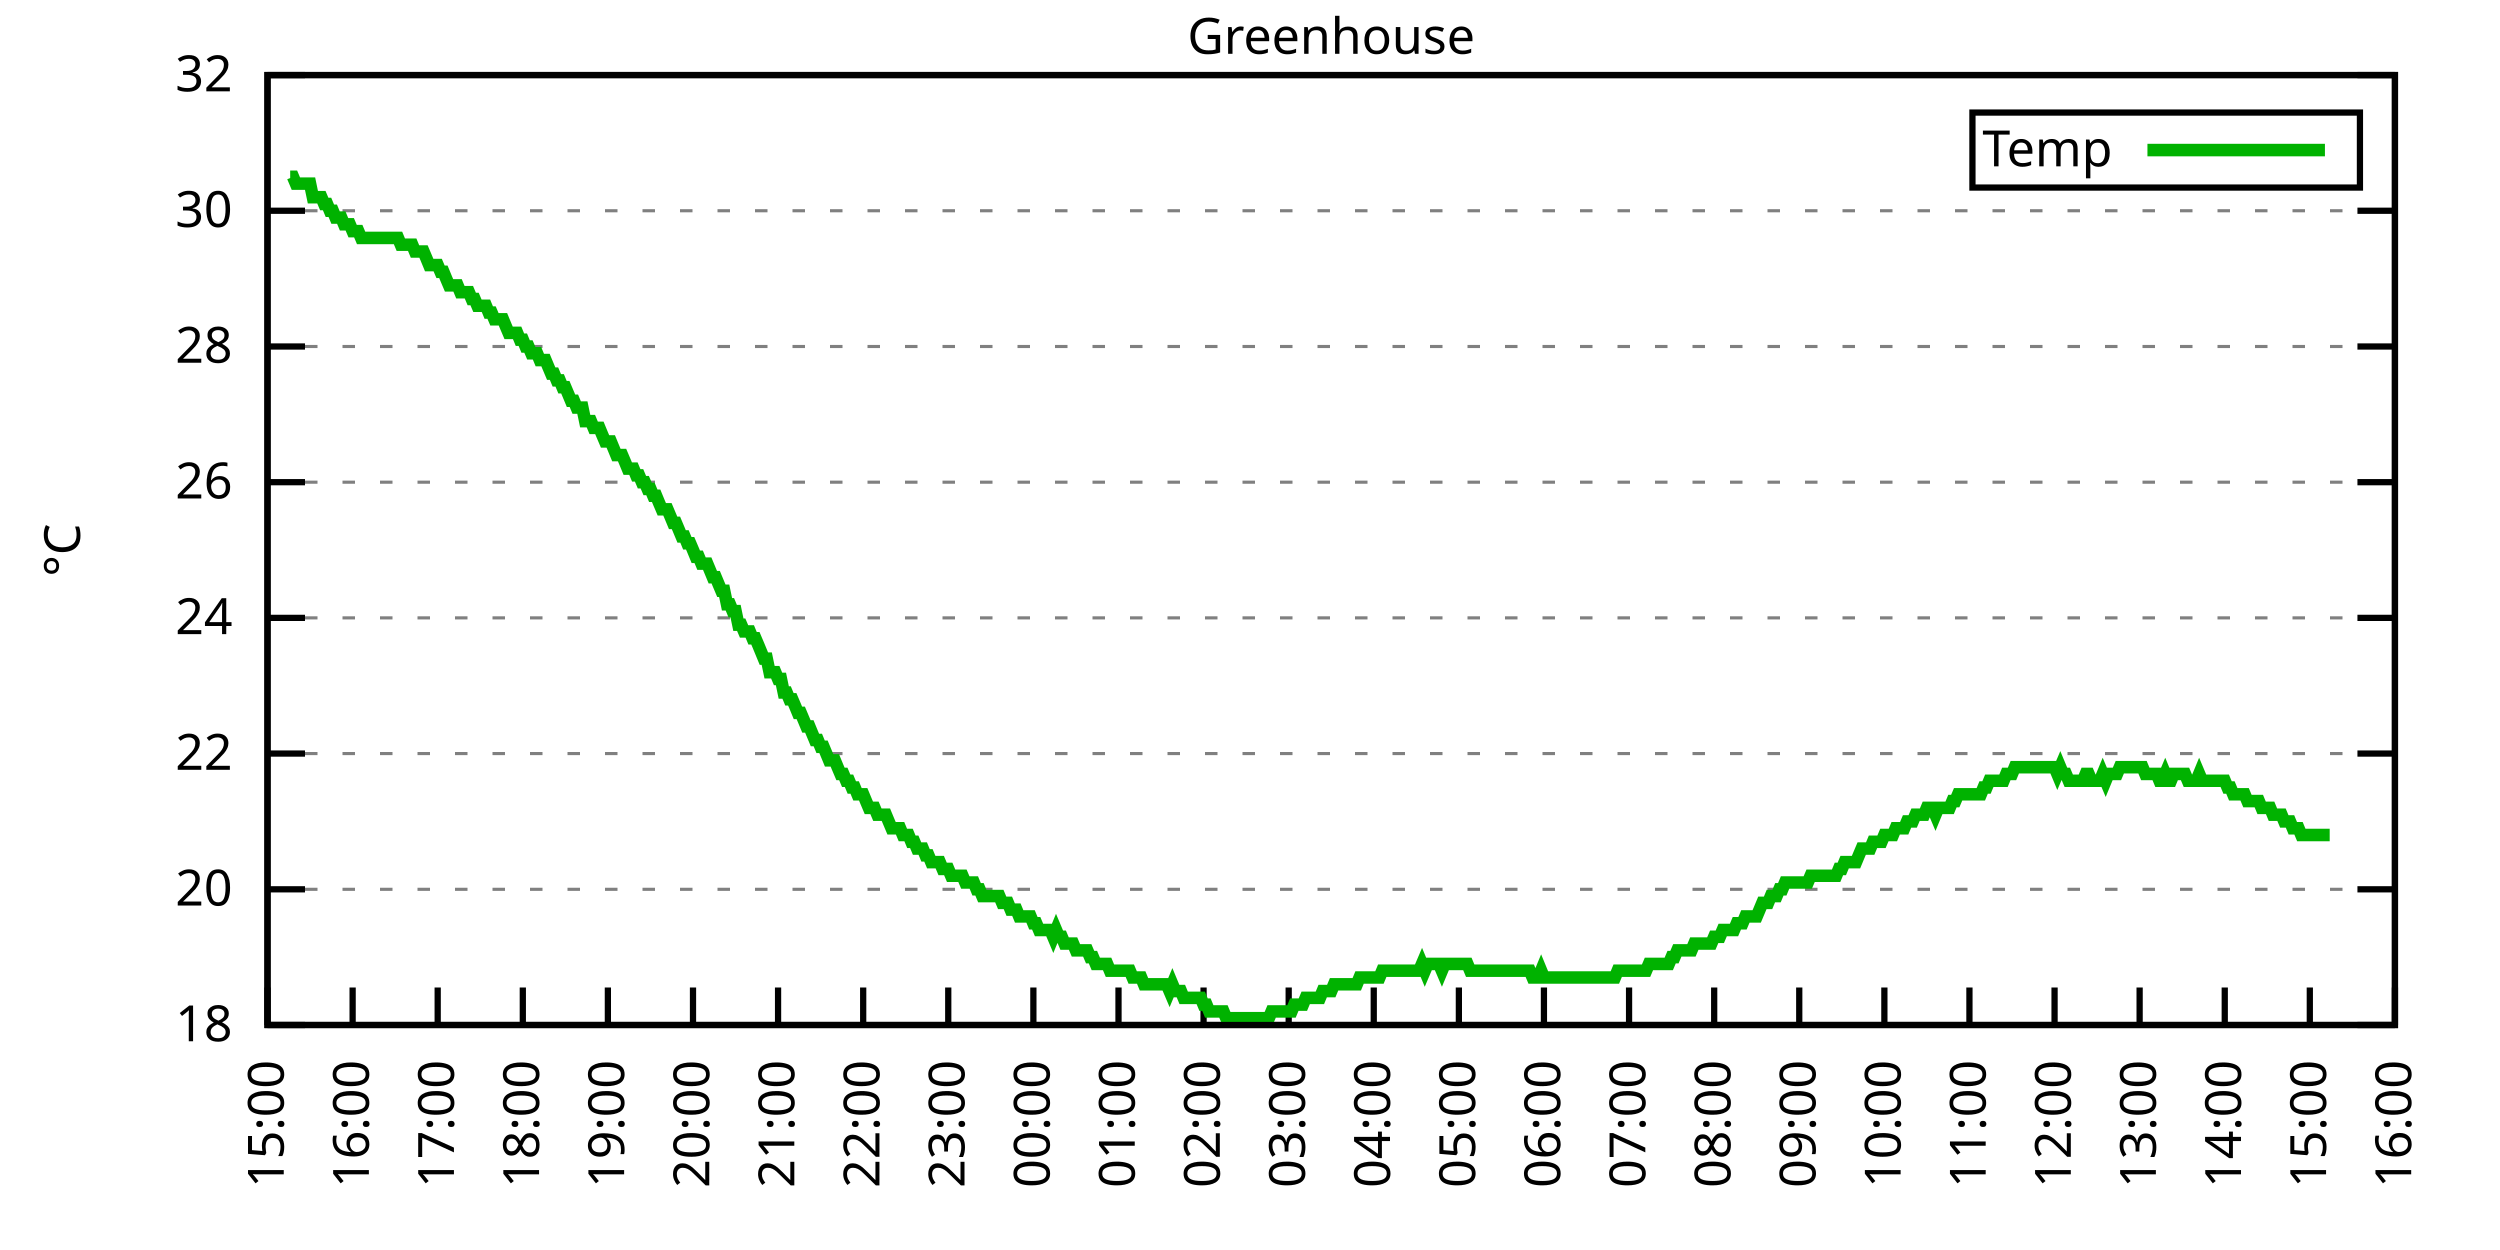
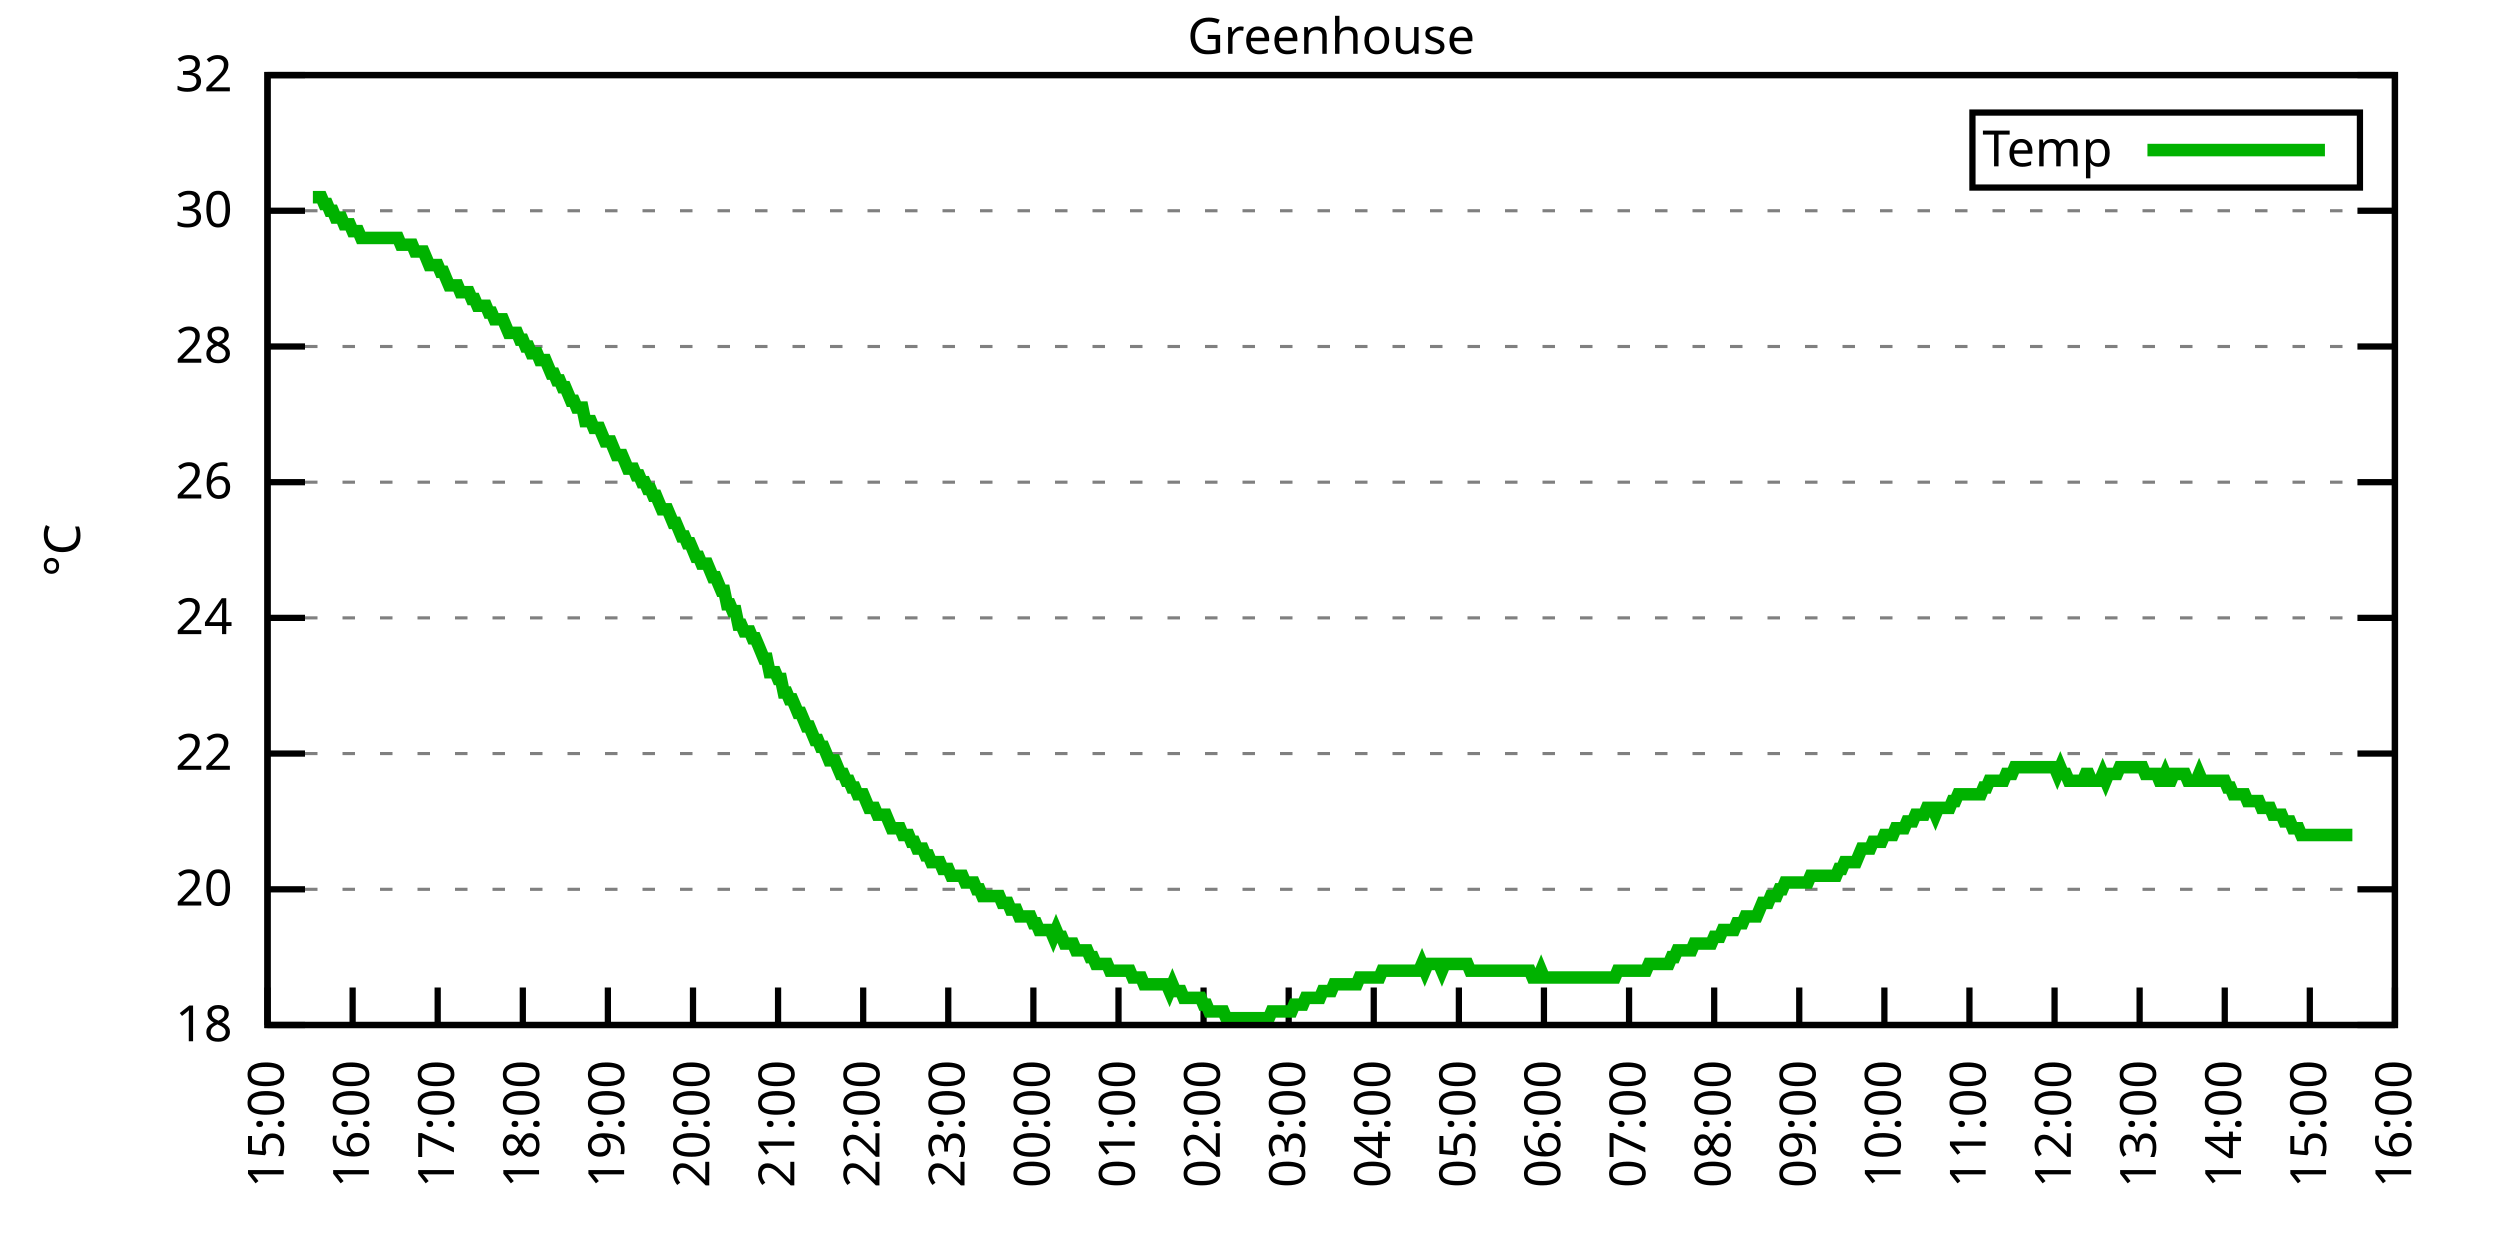
<svg xmlns="http://www.w3.org/2000/svg" xmlns:xlink="http://www.w3.org/1999/xlink" width="400" height="200" viewBox="0 0 400 200">
  <g id="gnuplot_canvas">
    <rect x="0" y="0" width="400" height="200" fill="none" />
    <defs>
      <circle id="gpDot" r="0.5" stroke-width="0.5" stroke="currentColor" />
      <path id="gpPt0" stroke-width="0.333" stroke="currentColor" d="M-1,0 h2 M0,-1 v2" />
      <path id="gpPt1" stroke-width="0.333" stroke="currentColor" d="M-1,-1 L1,1 M1,-1 L-1,1" />
      <path id="gpPt2" stroke-width="0.333" stroke="currentColor" d="M-1,0 L1,0 M0,-1 L0,1 M-1,-1 L1,1 M-1,1 L1,-1" />
      <rect id="gpPt3" stroke-width="0.333" stroke="currentColor" x="-1" y="-1" width="2" height="2" />
      <rect id="gpPt4" stroke-width="0.333" stroke="currentColor" fill="currentColor" x="-1" y="-1" width="2" height="2" />
      <circle id="gpPt5" stroke-width="0.333" stroke="currentColor" cx="0" cy="0" r="1" />
      <use xlink:href="#gpPt5" id="gpPt6" fill="currentColor" stroke="none" />
      <path id="gpPt7" stroke-width="0.333" stroke="currentColor" d="M0,-1.33 L-1.33,0.67 L1.33,0.67 z" />
      <use xlink:href="#gpPt7" id="gpPt8" fill="currentColor" stroke="none" />
      <use xlink:href="#gpPt7" id="gpPt9" stroke="currentColor" transform="rotate(180)" />
      <use xlink:href="#gpPt9" id="gpPt10" fill="currentColor" stroke="none" />
      <use xlink:href="#gpPt3" id="gpPt11" stroke="currentColor" transform="rotate(45)" />
      <use xlink:href="#gpPt11" id="gpPt12" fill="currentColor" stroke="none" />
      <path id="gpPt13" stroke-width="0.333" stroke="currentColor" d="M0,1.330 L1.265,0.411 L0.782,-1.067 L-0.782,-1.076 L-1.265,0.411 z" />
      <use xlink:href="#gpPt13" id="gpPt14" fill="currentColor" stroke="none" />
      <filter id="textbox" filterUnits="objectBoundingBox" x="0" y="0" height="1" width="1">
        <feFlood flood-color="white" flood-opacity="1" result="bgnd" />
        <feComposite in="SourceGraphic" in2="bgnd" operator="atop" />
      </filter>
      <filter id="greybox" filterUnits="objectBoundingBox" x="0" y="0" height="1" width="1">
        <feFlood flood-color="lightgrey" flood-opacity="1" result="grey" />
        <feComposite in="SourceGraphic" in2="grey" operator="atop" />
      </filter>
    </defs>
    <g fill="none" color="white" stroke="currentColor" stroke-width="1.00" stroke-linecap="butt" stroke-linejoin="miter">
</g>
    <g fill="none" color="black" stroke="currentColor" stroke-width="1.00" stroke-linecap="butt" stroke-linejoin="miter">
      <g stroke="none" shape-rendering="crispEdges">
        <polygon fill="rgb(255, 255, 255)" points="42.80,164.00 383.18,164.00 383.18,12.02 42.80,12.02 " />
      </g>
    </g>
    <g fill="none" color="black" stroke="currentColor" stroke-width="1.00" stroke-linecap="butt" stroke-linejoin="miter">
</g>
    <g fill="none" color="black" stroke="black" stroke-width="0.50" stroke-linecap="butt" stroke-linejoin="miter">
</g>
    <g fill="none" color="gray" stroke="currentColor" stroke-width="0.50" stroke-linecap="butt" stroke-linejoin="miter">
      <path stroke="gray" stroke-dasharray="2,4" class="gridline" d="M42.80,164.00 L383.19,164.00  " />
    </g>
    <g fill="none" color="gray" stroke="gray" stroke-width="1.00" stroke-linecap="butt" stroke-linejoin="miter">
</g>
    <g fill="none" color="black" stroke="currentColor" stroke-width="1.00" stroke-linecap="butt" stroke-linejoin="miter">
      <path stroke="black" d="M42.80,164.00 L48.80,164.00 M383.19,164.00 L377.19,164.00  " />
      <g transform="translate(37.20,166.60)" stroke="none" fill="black" font-family="Sans" font-size="8.00" text-anchor="end">
        <text>
          <tspan font-family="Sans"> 18</tspan>
        </text>
      </g>
    </g>
    <g fill="none" color="black" stroke="currentColor" stroke-width="1.00" stroke-linecap="butt" stroke-linejoin="miter">
</g>
    <g fill="none" color="black" stroke="black" stroke-width="0.50" stroke-linecap="butt" stroke-linejoin="miter">
</g>
    <g fill="none" color="gray" stroke="currentColor" stroke-width="0.50" stroke-linecap="butt" stroke-linejoin="miter">
      <path stroke="gray" stroke-dasharray="2,4" class="gridline" d="M42.80,142.29 L383.19,142.29  " />
    </g>
    <g fill="none" color="gray" stroke="gray" stroke-width="1.00" stroke-linecap="butt" stroke-linejoin="miter">
</g>
    <g fill="none" color="black" stroke="currentColor" stroke-width="1.00" stroke-linecap="butt" stroke-linejoin="miter">
      <path stroke="black" d="M42.80,142.29 L48.80,142.29 M383.19,142.29 L377.19,142.29  " />
      <g transform="translate(37.20,144.89)" stroke="none" fill="black" font-family="Sans" font-size="8.00" text-anchor="end">
        <text>
          <tspan font-family="Sans"> 20</tspan>
        </text>
      </g>
    </g>
    <g fill="none" color="black" stroke="currentColor" stroke-width="1.00" stroke-linecap="butt" stroke-linejoin="miter">
</g>
    <g fill="none" color="black" stroke="black" stroke-width="0.50" stroke-linecap="butt" stroke-linejoin="miter">
</g>
    <g fill="none" color="gray" stroke="currentColor" stroke-width="0.50" stroke-linecap="butt" stroke-linejoin="miter">
      <path stroke="gray" stroke-dasharray="2,4" class="gridline" d="M42.80,120.57 L383.19,120.57  " />
    </g>
    <g fill="none" color="gray" stroke="gray" stroke-width="1.00" stroke-linecap="butt" stroke-linejoin="miter">
</g>
    <g fill="none" color="black" stroke="currentColor" stroke-width="1.00" stroke-linecap="butt" stroke-linejoin="miter">
      <path stroke="black" d="M42.80,120.57 L48.80,120.57 M383.19,120.57 L377.19,120.57  " />
      <g transform="translate(37.20,123.17)" stroke="none" fill="black" font-family="Sans" font-size="8.00" text-anchor="end">
        <text>
          <tspan font-family="Sans"> 22</tspan>
        </text>
      </g>
    </g>
    <g fill="none" color="black" stroke="currentColor" stroke-width="1.00" stroke-linecap="butt" stroke-linejoin="miter">
</g>
    <g fill="none" color="black" stroke="black" stroke-width="0.50" stroke-linecap="butt" stroke-linejoin="miter">
</g>
    <g fill="none" color="gray" stroke="currentColor" stroke-width="0.50" stroke-linecap="butt" stroke-linejoin="miter">
      <path stroke="gray" stroke-dasharray="2,4" class="gridline" d="M42.80,98.86 L383.19,98.86  " />
    </g>
    <g fill="none" color="gray" stroke="gray" stroke-width="1.00" stroke-linecap="butt" stroke-linejoin="miter">
</g>
    <g fill="none" color="black" stroke="currentColor" stroke-width="1.00" stroke-linecap="butt" stroke-linejoin="miter">
      <path stroke="black" d="M42.80,98.86 L48.80,98.86 M383.19,98.86 L377.19,98.86  " />
      <g transform="translate(37.20,101.46)" stroke="none" fill="black" font-family="Sans" font-size="8.00" text-anchor="end">
        <text>
          <tspan font-family="Sans"> 24</tspan>
        </text>
      </g>
    </g>
    <g fill="none" color="black" stroke="currentColor" stroke-width="1.00" stroke-linecap="butt" stroke-linejoin="miter">
</g>
    <g fill="none" color="black" stroke="black" stroke-width="0.50" stroke-linecap="butt" stroke-linejoin="miter">
</g>
    <g fill="none" color="gray" stroke="currentColor" stroke-width="0.50" stroke-linecap="butt" stroke-linejoin="miter">
      <path stroke="gray" stroke-dasharray="2,4" class="gridline" d="M42.80,77.15 L383.19,77.15  " />
    </g>
    <g fill="none" color="gray" stroke="gray" stroke-width="1.00" stroke-linecap="butt" stroke-linejoin="miter">
</g>
    <g fill="none" color="black" stroke="currentColor" stroke-width="1.00" stroke-linecap="butt" stroke-linejoin="miter">
      <path stroke="black" d="M42.80,77.15 L48.80,77.15 M383.19,77.15 L377.19,77.15  " />
      <g transform="translate(37.20,79.75)" stroke="none" fill="black" font-family="Sans" font-size="8.00" text-anchor="end">
        <text>
          <tspan font-family="Sans"> 26</tspan>
        </text>
      </g>
    </g>
    <g fill="none" color="black" stroke="currentColor" stroke-width="1.00" stroke-linecap="butt" stroke-linejoin="miter">
</g>
    <g fill="none" color="black" stroke="black" stroke-width="0.50" stroke-linecap="butt" stroke-linejoin="miter">
</g>
    <g fill="none" color="gray" stroke="currentColor" stroke-width="0.50" stroke-linecap="butt" stroke-linejoin="miter">
      <path stroke="gray" stroke-dasharray="2,4" class="gridline" d="M42.80,55.44 L383.19,55.44  " />
    </g>
    <g fill="none" color="gray" stroke="gray" stroke-width="1.00" stroke-linecap="butt" stroke-linejoin="miter">
</g>
    <g fill="none" color="black" stroke="currentColor" stroke-width="1.00" stroke-linecap="butt" stroke-linejoin="miter">
      <path stroke="black" d="M42.80,55.44 L48.80,55.44 M383.19,55.44 L377.19,55.44  " />
      <g transform="translate(37.20,58.04)" stroke="none" fill="black" font-family="Sans" font-size="8.00" text-anchor="end">
        <text>
          <tspan font-family="Sans"> 28</tspan>
        </text>
      </g>
    </g>
    <g fill="none" color="black" stroke="currentColor" stroke-width="1.00" stroke-linecap="butt" stroke-linejoin="miter">
</g>
    <g fill="none" color="black" stroke="black" stroke-width="0.50" stroke-linecap="butt" stroke-linejoin="miter">
</g>
    <g fill="none" color="gray" stroke="currentColor" stroke-width="0.50" stroke-linecap="butt" stroke-linejoin="miter">
      <path stroke="gray" stroke-dasharray="2,4" class="gridline" d="M42.80,33.72 L383.19,33.72  " />
    </g>
    <g fill="none" color="gray" stroke="gray" stroke-width="1.00" stroke-linecap="butt" stroke-linejoin="miter">
</g>
    <g fill="none" color="black" stroke="currentColor" stroke-width="1.00" stroke-linecap="butt" stroke-linejoin="miter">
      <path stroke="black" d="M42.80,33.72 L48.80,33.72 M383.19,33.72 L377.19,33.72  " />
      <g transform="translate(37.20,36.32)" stroke="none" fill="black" font-family="Sans" font-size="8.00" text-anchor="end">
        <text>
          <tspan font-family="Sans"> 30</tspan>
        </text>
      </g>
    </g>
    <g fill="none" color="black" stroke="currentColor" stroke-width="1.00" stroke-linecap="butt" stroke-linejoin="miter">
</g>
    <g fill="none" color="black" stroke="black" stroke-width="0.50" stroke-linecap="butt" stroke-linejoin="miter">
</g>
    <g fill="none" color="gray" stroke="currentColor" stroke-width="0.50" stroke-linecap="butt" stroke-linejoin="miter">
      <path stroke="gray" stroke-dasharray="2,4" class="gridline" d="M42.80,12.01 L383.19,12.01  " />
    </g>
    <g fill="none" color="gray" stroke="gray" stroke-width="1.00" stroke-linecap="butt" stroke-linejoin="miter">
</g>
    <g fill="none" color="black" stroke="currentColor" stroke-width="1.00" stroke-linecap="butt" stroke-linejoin="miter">
      <path stroke="black" d="M42.80,12.01 L48.80,12.01 M383.19,12.01 L377.19,12.01  " />
      <g transform="translate(37.20,14.61)" stroke="none" fill="black" font-family="Sans" font-size="8.00" text-anchor="end">
        <text>
          <tspan font-family="Sans"> 32</tspan>
        </text>
      </g>
    </g>
    <g fill="none" color="black" stroke="currentColor" stroke-width="1.00" stroke-linecap="butt" stroke-linejoin="miter">
      <path stroke="black" d="M42.80,164.00 L42.80,158.00  " />
      <g transform="translate(45.40,169.60) rotate(270.00)" stroke="none" fill="black" font-family="Sans" font-size="8.00" text-anchor="end">
        <text>
          <tspan font-family="Sans">15:00</tspan>
        </text>
      </g>
    </g>
    <g fill="none" color="black" stroke="currentColor" stroke-width="1.00" stroke-linecap="butt" stroke-linejoin="miter">
      <path stroke="black" d="M56.42,164.00 L56.42,158.00  " />
      <g transform="translate(59.02,169.60) rotate(270.00)" stroke="none" fill="black" font-family="Sans" font-size="8.00" text-anchor="end">
        <text>
          <tspan font-family="Sans">16:00</tspan>
        </text>
      </g>
    </g>
    <g fill="none" color="black" stroke="currentColor" stroke-width="1.00" stroke-linecap="butt" stroke-linejoin="miter">
      <path stroke="black" d="M70.03,164.00 L70.03,158.00  " />
      <g transform="translate(72.63,169.60) rotate(270.00)" stroke="none" fill="black" font-family="Sans" font-size="8.00" text-anchor="end">
        <text>
          <tspan font-family="Sans">17:00</tspan>
        </text>
      </g>
    </g>
    <g fill="none" color="black" stroke="currentColor" stroke-width="1.00" stroke-linecap="butt" stroke-linejoin="miter">
      <path stroke="black" d="M83.65,164.00 L83.65,158.00  " />
      <g transform="translate(86.25,169.60) rotate(270.00)" stroke="none" fill="black" font-family="Sans" font-size="8.00" text-anchor="end">
        <text>
          <tspan font-family="Sans">18:00</tspan>
        </text>
      </g>
    </g>
    <g fill="none" color="black" stroke="currentColor" stroke-width="1.00" stroke-linecap="butt" stroke-linejoin="miter">
      <path stroke="black" d="M97.26,164.00 L97.26,158.00  " />
      <g transform="translate(99.86,169.60) rotate(270.00)" stroke="none" fill="black" font-family="Sans" font-size="8.00" text-anchor="end">
        <text>
          <tspan font-family="Sans">19:00</tspan>
        </text>
      </g>
    </g>
    <g fill="none" color="black" stroke="currentColor" stroke-width="1.00" stroke-linecap="butt" stroke-linejoin="miter">
      <path stroke="black" d="M110.88,164.00 L110.88,158.00  " />
      <g transform="translate(113.48,169.60) rotate(270.00)" stroke="none" fill="black" font-family="Sans" font-size="8.00" text-anchor="end">
        <text>
          <tspan font-family="Sans">20:00</tspan>
        </text>
      </g>
    </g>
    <g fill="none" color="black" stroke="currentColor" stroke-width="1.00" stroke-linecap="butt" stroke-linejoin="miter">
      <path stroke="black" d="M124.49,164.00 L124.49,158.00  " />
      <g transform="translate(127.09,169.60) rotate(270.00)" stroke="none" fill="black" font-family="Sans" font-size="8.00" text-anchor="end">
        <text>
          <tspan font-family="Sans">21:00</tspan>
        </text>
      </g>
    </g>
    <g fill="none" color="black" stroke="currentColor" stroke-width="1.00" stroke-linecap="butt" stroke-linejoin="miter">
      <path stroke="black" d="M138.11,164.00 L138.11,158.00  " />
      <g transform="translate(140.71,169.60) rotate(270.00)" stroke="none" fill="black" font-family="Sans" font-size="8.00" text-anchor="end">
        <text>
          <tspan font-family="Sans">22:00</tspan>
        </text>
      </g>
    </g>
    <g fill="none" color="black" stroke="currentColor" stroke-width="1.00" stroke-linecap="butt" stroke-linejoin="miter">
      <path stroke="black" d="M151.72,164.00 L151.72,158.00  " />
      <g transform="translate(154.32,169.60) rotate(270.00)" stroke="none" fill="black" font-family="Sans" font-size="8.00" text-anchor="end">
        <text>
          <tspan font-family="Sans">23:00</tspan>
        </text>
      </g>
    </g>
    <g fill="none" color="black" stroke="currentColor" stroke-width="1.00" stroke-linecap="butt" stroke-linejoin="miter">
      <path stroke="black" d="M165.34,164.00 L165.34,158.00  " />
      <g transform="translate(167.94,169.60) rotate(270.00)" stroke="none" fill="black" font-family="Sans" font-size="8.00" text-anchor="end">
        <text>
          <tspan font-family="Sans">00:00</tspan>
        </text>
      </g>
    </g>
    <g fill="none" color="black" stroke="currentColor" stroke-width="1.00" stroke-linecap="butt" stroke-linejoin="miter">
      <path stroke="black" d="M178.96,164.00 L178.96,158.00  " />
      <g transform="translate(181.56,169.60) rotate(270.00)" stroke="none" fill="black" font-family="Sans" font-size="8.00" text-anchor="end">
        <text>
          <tspan font-family="Sans">01:00</tspan>
        </text>
      </g>
    </g>
    <g fill="none" color="black" stroke="currentColor" stroke-width="1.00" stroke-linecap="butt" stroke-linejoin="miter">
      <path stroke="black" d="M192.57,164.00 L192.57,158.00  " />
      <g transform="translate(195.17,169.60) rotate(270.00)" stroke="none" fill="black" font-family="Sans" font-size="8.00" text-anchor="end">
        <text>
          <tspan font-family="Sans">02:00</tspan>
        </text>
      </g>
    </g>
    <g fill="none" color="black" stroke="currentColor" stroke-width="1.00" stroke-linecap="butt" stroke-linejoin="miter">
      <path stroke="black" d="M206.19,164.00 L206.19,158.00  " />
      <g transform="translate(208.79,169.60) rotate(270.00)" stroke="none" fill="black" font-family="Sans" font-size="8.00" text-anchor="end">
        <text>
          <tspan font-family="Sans">03:00</tspan>
        </text>
      </g>
    </g>
    <g fill="none" color="black" stroke="currentColor" stroke-width="1.00" stroke-linecap="butt" stroke-linejoin="miter">
      <path stroke="black" d="M219.80,164.00 L219.80,158.00  " />
      <g transform="translate(222.40,169.60) rotate(270.00)" stroke="none" fill="black" font-family="Sans" font-size="8.00" text-anchor="end">
        <text>
          <tspan font-family="Sans">04:00</tspan>
        </text>
      </g>
    </g>
    <g fill="none" color="black" stroke="currentColor" stroke-width="1.00" stroke-linecap="butt" stroke-linejoin="miter">
      <path stroke="black" d="M233.42,164.00 L233.42,158.00  " />
      <g transform="translate(236.02,169.60) rotate(270.00)" stroke="none" fill="black" font-family="Sans" font-size="8.00" text-anchor="end">
        <text>
          <tspan font-family="Sans">05:00</tspan>
        </text>
      </g>
    </g>
    <g fill="none" color="black" stroke="currentColor" stroke-width="1.00" stroke-linecap="butt" stroke-linejoin="miter">
      <path stroke="black" d="M247.03,164.00 L247.03,158.00  " />
      <g transform="translate(249.63,169.60) rotate(270.00)" stroke="none" fill="black" font-family="Sans" font-size="8.00" text-anchor="end">
        <text>
          <tspan font-family="Sans">06:00</tspan>
        </text>
      </g>
    </g>
    <g fill="none" color="black" stroke="currentColor" stroke-width="1.00" stroke-linecap="butt" stroke-linejoin="miter">
      <path stroke="black" d="M260.65,164.00 L260.65,158.00  " />
      <g transform="translate(263.25,169.60) rotate(270.00)" stroke="none" fill="black" font-family="Sans" font-size="8.00" text-anchor="end">
        <text>
          <tspan font-family="Sans">07:00</tspan>
        </text>
      </g>
    </g>
    <g fill="none" color="black" stroke="currentColor" stroke-width="1.00" stroke-linecap="butt" stroke-linejoin="miter">
      <path stroke="black" d="M274.27,164.00 L274.27,158.00  " />
      <g transform="translate(276.87,169.60) rotate(270.00)" stroke="none" fill="black" font-family="Sans" font-size="8.00" text-anchor="end">
        <text>
          <tspan font-family="Sans">08:00</tspan>
        </text>
      </g>
    </g>
    <g fill="none" color="black" stroke="currentColor" stroke-width="1.00" stroke-linecap="butt" stroke-linejoin="miter">
      <path stroke="black" d="M287.88,164.00 L287.88,158.00  " />
      <g transform="translate(290.48,169.60) rotate(270.00)" stroke="none" fill="black" font-family="Sans" font-size="8.00" text-anchor="end">
        <text>
          <tspan font-family="Sans">09:00</tspan>
        </text>
      </g>
    </g>
    <g fill="none" color="black" stroke="currentColor" stroke-width="1.00" stroke-linecap="butt" stroke-linejoin="miter">
      <path stroke="black" d="M301.50,164.00 L301.50,158.00  " />
      <g transform="translate(304.10,169.60) rotate(270.00)" stroke="none" fill="black" font-family="Sans" font-size="8.00" text-anchor="end">
        <text>
          <tspan font-family="Sans">10:00</tspan>
        </text>
      </g>
    </g>
    <g fill="none" color="black" stroke="currentColor" stroke-width="1.00" stroke-linecap="butt" stroke-linejoin="miter">
      <path stroke="black" d="M315.11,164.00 L315.11,158.00  " />
      <g transform="translate(317.71,169.60) rotate(270.00)" stroke="none" fill="black" font-family="Sans" font-size="8.00" text-anchor="end">
        <text>
          <tspan font-family="Sans">11:00</tspan>
        </text>
      </g>
    </g>
    <g fill="none" color="black" stroke="currentColor" stroke-width="1.00" stroke-linecap="butt" stroke-linejoin="miter">
      <path stroke="black" d="M328.73,164.00 L328.73,158.00  " />
      <g transform="translate(331.33,169.60) rotate(270.00)" stroke="none" fill="black" font-family="Sans" font-size="8.00" text-anchor="end">
        <text>
          <tspan font-family="Sans">12:00</tspan>
        </text>
      </g>
    </g>
    <g fill="none" color="black" stroke="currentColor" stroke-width="1.00" stroke-linecap="butt" stroke-linejoin="miter">
      <path stroke="black" d="M342.34,164.00 L342.34,158.00  " />
      <g transform="translate(344.94,169.60) rotate(270.00)" stroke="none" fill="black" font-family="Sans" font-size="8.00" text-anchor="end">
        <text>
          <tspan font-family="Sans">13:00</tspan>
        </text>
      </g>
    </g>
    <g fill="none" color="black" stroke="currentColor" stroke-width="1.00" stroke-linecap="butt" stroke-linejoin="miter">
      <path stroke="black" d="M355.96,164.00 L355.96,158.00  " />
      <g transform="translate(358.56,169.60) rotate(270.00)" stroke="none" fill="black" font-family="Sans" font-size="8.00" text-anchor="end">
        <text>
          <tspan font-family="Sans">14:00</tspan>
        </text>
      </g>
    </g>
    <g fill="none" color="black" stroke="currentColor" stroke-width="1.00" stroke-linecap="butt" stroke-linejoin="miter">
      <path stroke="black" d="M369.57,164.00 L369.57,158.00  " />
      <g transform="translate(372.17,169.60) rotate(270.00)" stroke="none" fill="black" font-family="Sans" font-size="8.00" text-anchor="end">
        <text>
          <tspan font-family="Sans">15:00</tspan>
        </text>
      </g>
    </g>
    <g fill="none" color="black" stroke="currentColor" stroke-width="1.00" stroke-linecap="butt" stroke-linejoin="miter">
      <path stroke="black" d="M383.19,164.00 L383.19,158.00  " />
      <g transform="translate(385.79,169.60) rotate(270.00)" stroke="none" fill="black" font-family="Sans" font-size="8.00" text-anchor="end">
        <text>
          <tspan font-family="Sans">16:00</tspan>
        </text>
      </g>
    </g>
    <g fill="none" color="black" stroke="currentColor" stroke-width="1.00" stroke-linecap="butt" stroke-linejoin="miter">
</g>
    <g fill="none" color="black" stroke="currentColor" stroke-width="1.00" stroke-linecap="butt" stroke-linejoin="miter">
      <path stroke="black" d="M42.80,12.01 L42.80,164.00 L383.19,164.00 L383.19,12.01 L42.80,12.01 Z  " />
    </g>
    <g fill="none" color="black" stroke="currentColor" stroke-width="1.00" stroke-linecap="butt" stroke-linejoin="miter">
</g>
    <g fill="none" color="black" stroke="currentColor" stroke-width="1.00" stroke-linecap="butt" stroke-linejoin="miter">
      <path stroke="black" d="M315.59,30.01 L315.59,18.01 L377.59,18.01 L377.59,30.01 L315.59,30.01 Z  " />
    </g>
    <g id="Greenhouse_plot_1">
      <g fill="none" color="white" stroke="black" stroke-width="2.00" stroke-linecap="butt" stroke-linejoin="miter">
</g>
      <g fill="none" color="black" stroke="currentColor" stroke-width="2.00" stroke-linecap="butt" stroke-linejoin="miter">
        <g transform="translate(337.99,26.61)" stroke="none" fill="black" font-family="Sans" font-size="8.00" text-anchor="end">
          <text>
            <tspan font-family="Sans">Temp</tspan>
          </text>
        </g>
      </g>
      <g fill="none" color="black" stroke="currentColor" stroke-width="2.00" stroke-linecap="butt" stroke-linejoin="miter">
-         <path stroke="rgb(  0, 178,   0)" d="M343.59,24.01 L371.99,24.01 M46.43,28.29 L46.88,28.29 L47.34,29.38 L47.79,29.38 L48.25,29.38 L48.70,29.38   L49.15,29.38 L49.61,29.38 L50.06,31.55 L50.52,31.55 L50.97,31.55 L51.42,31.55 L51.88,32.64 L52.33,32.64   L52.78,33.72 L53.24,33.72 L53.69,34.81 L54.15,34.81 L54.60,34.81 L55.05,35.89 L55.51,35.89 L55.96,35.89   L56.42,36.98 L56.87,36.98 L57.32,36.98 L57.78,38.07 L58.23,38.07 L58.68,38.07 L59.14,38.07 L59.59,38.07   L60.05,38.07 L60.50,38.07 L60.95,38.07 L61.41,38.07 L61.86,38.07 L62.32,38.07 L62.77,38.07 L63.22,38.07   L63.68,38.07 L64.13,39.15 L64.58,39.15 L65.04,39.15 L65.49,39.15 L65.95,39.15 L66.40,40.24 L66.85,40.24   L67.31,40.24 L67.76,40.24 L68.22,41.32 L68.67,42.41 L69.12,42.41 L69.58,42.41 L70.03,42.41 L70.49,43.49   L70.94,43.49 L71.39,44.58 L71.85,45.66 L72.30,45.66 L72.75,45.66 L73.21,45.66 L73.66,46.75 L74.12,46.75   L74.57,46.75 L75.02,46.75 L75.48,47.84 L75.93,47.84 L76.39,48.92 L76.84,48.92 L77.29,48.92 L77.75,48.92   L78.20,50.01 L78.65,50.01 L79.11,51.09 L79.56,51.09 L80.02,51.09 L80.47,51.09 L80.92,52.18 L81.38,53.26   L81.83,53.26 L82.29,53.26 L82.74,53.26 L83.19,54.35 L83.65,54.35 L84.10,55.44 L84.55,55.44 L85.01,56.52   L85.46,56.52 L85.92,56.52 L86.37,57.61 L86.82,57.61 L87.28,57.61 L87.73,58.69 L88.19,59.78 L88.64,59.78   L89.09,60.86 L89.55,60.86 L90.00,61.95 L90.45,61.95 L90.91,63.04 L91.36,64.12 L91.82,64.12 L92.27,65.21   L92.72,65.21 L93.18,65.21 L93.63,67.38 L94.09,67.38 L94.54,67.38 L94.99,68.46 L95.45,68.46 L95.90,68.46   L96.35,69.55 L96.81,70.63 L97.26,70.63 L97.72,70.63 L98.17,71.72 L98.62,72.81 L99.08,72.81 L99.53,72.81   L99.99,73.89 L100.44,74.98 L100.89,74.98 L101.35,74.98 L101.80,76.06 L102.25,76.06 L102.71,77.15 L103.16,77.15   L103.62,78.23 L104.07,78.23 L104.52,79.32 L104.98,79.32 L105.43,80.41 L105.89,81.49 L106.34,81.49 L106.79,81.49   L107.25,82.58 L107.70,83.66 L108.15,83.66 L108.61,84.75 L109.06,85.83 L109.52,85.83 L109.97,86.92 L110.42,86.92   L110.88,88.00 L111.33,89.09 L111.79,89.09 L112.24,90.18 L112.69,90.18 L113.15,90.18 L113.60,91.26 L114.05,92.35   L114.51,92.35 L114.96,93.43 L115.42,94.52 L115.87,94.52 L116.32,96.69 L116.78,96.69 L117.23,97.78 L117.69,97.78   L118.14,99.95 L118.59,99.95 L119.05,101.03 L119.50,101.03 L119.96,101.03 L120.41,102.12 L120.86,102.12 L121.32,103.20   L121.77,104.29 L122.22,105.38 L122.68,105.38 L123.13,107.55 L123.59,107.55 L124.04,107.55 L124.49,108.63 L124.95,108.63   L125.40,110.80 L125.86,110.80 L126.31,111.89 L126.76,111.89 L127.22,112.97 L127.67,114.06 L128.12,114.06 L128.58,115.15   L129.03,116.23 L129.49,116.23 L129.94,117.32 L130.39,118.40 L130.85,118.40 L131.30,119.49 L131.76,119.49 L132.21,120.57   L132.66,121.66 L133.12,121.66 L133.57,121.66 L134.02,122.75 L134.48,123.83 L134.93,123.83 L135.39,124.92 L135.84,124.92   L136.29,126.00 L136.75,126.00 L137.20,127.09 L137.66,127.09 L138.11,127.09 L138.56,128.17 L139.02,129.26 L139.47,129.26   L139.92,129.26 L140.38,130.35 L140.83,130.35 L141.29,130.35 L141.74,130.35 L142.19,131.43 L142.65,132.52 L143.10,132.52   L143.56,132.52 L144.01,132.52 L144.46,133.60 L144.92,133.60 L145.37,133.60 L145.82,134.69 L146.28,134.69 L146.73,135.77   L147.19,135.77 L147.64,135.77 L148.09,136.86 L148.55,136.86 L149.00,137.94 L149.46,137.94 L149.91,137.94 L150.36,137.94   L150.82,139.03 L151.27,139.03 L151.72,139.03 L152.18,140.12 L152.63,140.12 L153.09,140.12 L153.54,140.12 L153.99,140.12   L154.45,141.20 L154.90,141.20 L155.36,141.20 L155.81,141.20 L156.26,142.29 L156.72,142.29 L157.17,143.37 L157.62,143.37   L158.08,143.37 L158.53,143.37 L158.99,143.37 L159.44,143.37 L159.89,143.37 L160.35,144.46 L160.80,144.46 L161.26,144.46   L161.71,145.54 L162.16,145.54 L162.62,145.54 L163.07,146.63 L163.52,146.63 L163.98,146.63 L164.43,146.63 L164.89,146.63   L165.34,147.72 L165.79,147.72 L166.25,148.80 L166.70,148.80 L167.16,148.80 L167.61,148.80 L168.06,148.80 L168.52,149.89   L168.97,148.80 L169.43,149.89 L169.88,149.89 L170.33,150.97 L170.79,150.97 L171.24,150.97 L171.69,150.97 L172.15,152.06   L172.60,152.06 L173.06,152.06 L173.51,152.06 L173.96,152.06 L174.42,153.14 L174.87,153.14 L175.33,154.23 L175.78,154.23   L176.23,154.23 L176.69,154.23 L177.14,154.23 L177.59,155.31 L178.05,155.31 L178.50,155.31 L178.96,155.31 L179.41,155.31   L179.86,155.31 L180.32,155.31 L180.77,155.31 L181.23,156.40 L181.68,156.40 L182.13,156.40 L182.59,156.40 L183.04,157.49   L183.49,157.49 L183.95,157.49 L184.40,157.49 L184.86,157.49 L185.31,157.49 L185.76,157.49 L186.22,157.49 L186.67,157.49   L187.13,158.57 L187.58,157.49 L188.03,158.57 L188.49,158.57 L188.94,158.57 L189.39,159.66 L189.85,159.66 L190.30,159.66   L190.76,159.66 L191.21,159.66 L191.66,159.66 L192.12,159.66 L192.57,160.74 L193.03,160.74 L193.48,161.83 L193.93,161.83   L194.39,161.83 L194.84,161.83 L195.29,161.83 L195.75,161.83 L196.20,162.91 L196.66,162.91 L197.11,162.91 L197.56,162.91   L198.02,162.91 L198.47,162.91 L198.93,162.91 L199.38,162.91 L199.83,162.91 L200.29,162.91 L200.74,162.91 L201.19,162.91   L201.65,162.91 L202.10,162.91 L202.56,162.91 L203.01,162.91 L203.46,161.83 L203.92,161.83 L204.37,161.83 L204.83,161.83   L205.28,161.83 L205.73,161.83 L206.19,161.83 L206.64,161.83 L207.09,160.74 L207.55,160.74 L208.00,160.74 L208.46,160.74   L208.91,159.66 L209.36,159.66 L209.82,159.66 L210.27,159.66 L210.73,159.66 L211.18,159.66 L211.63,158.57 L212.09,158.57   L212.54,158.57 L213.00,158.57 L213.45,157.49 L213.90,157.49 L214.36,157.49 L214.81,157.49 L215.26,157.49 L215.72,157.49   L216.17,157.49 L216.63,157.49 L217.08,157.49 L217.53,156.40 L217.99,156.40 L218.44,156.40 L218.90,156.40 L219.35,156.40   L219.80,156.40 L220.26,156.40 L220.71,156.40 L221.16,155.31 L221.62,155.31 L222.07,155.31 L222.53,155.31 L222.98,155.31   L223.43,155.31 L223.89,155.31 L224.34,155.31 L224.80,155.31 L225.25,155.31 L225.70,155.31 L226.16,155.31 L226.61,155.31   L227.06,155.31 L227.52,154.23 L227.97,155.31 L228.43,154.23 L228.88,154.23 L229.33,154.23 L229.79,154.23 L230.24,154.23   L230.70,155.31 L231.15,154.23 L231.60,154.23 L232.06,154.23 L232.51,154.23 L232.96,154.23 L233.42,154.23 L233.87,154.23   L234.33,154.23 L234.78,154.23 L235.23,155.31 L235.69,155.31 L236.14,155.31 L236.60,155.31 L237.05,155.31 L237.50,155.31   L237.96,155.31 L238.41,155.31 L238.86,155.31 L239.32,155.31 L239.77,155.31 L240.23,155.31 L240.68,155.31 L241.13,155.31   L241.59,155.31 L242.04,155.31 L242.50,155.31 L242.95,155.31 L243.40,155.31 L243.86,155.31 L244.31,155.31 L244.76,155.31   L245.22,156.40 L245.67,156.40 L246.13,156.40 L246.58,155.31 L247.03,156.40 L247.49,156.40 L247.94,156.40 L248.40,156.40   L248.85,156.40 L249.30,156.40 L249.76,156.40 L250.21,156.40 L250.66,156.40 L251.12,156.40 L251.57,156.40 L252.03,156.40   L252.48,156.40 L252.93,156.40 L253.39,156.40 L253.84,156.40 L254.30,156.40 L254.75,156.40 L255.20,156.40 L255.66,156.40   L256.11,156.40 L256.56,156.40 L257.02,156.40 L257.47,156.40 L257.93,156.40 L258.38,156.40 L258.83,155.31 L259.29,155.31   L259.74,155.31 L260.20,155.31 L260.65,155.31 L261.10,155.31 L261.56,155.31 L262.01,155.31 L262.47,155.31 L262.92,155.31   L263.37,155.31 L263.83,154.23 L264.28,154.23 L264.73,154.23 L265.19,154.23 L265.64,154.23 L266.10,154.23 L266.55,154.23   L267.00,154.23 L267.46,153.14 L267.91,153.14 L268.37,152.06 L268.82,152.06 L269.27,152.06 L269.73,152.06 L270.18,152.06   L270.63,152.06 L271.09,150.97 L271.54,150.97 L272.00,150.97 L272.45,150.97 L272.90,150.97 L273.36,150.97 L273.81,150.97   L274.27,149.89 L274.72,149.89 L275.17,149.89 L275.63,148.80 L276.08,148.80 L276.53,148.80 L276.99,148.80 L277.44,148.80   L277.90,147.72 L278.35,147.72 L278.80,147.72 L279.26,146.63 L279.71,146.63 L280.17,146.63 L280.62,146.63 L281.07,146.63   L281.53,145.54 L281.98,144.46 L282.43,144.46 L282.89,144.46 L283.34,143.37 L283.80,143.37 L284.25,143.37 L284.70,142.29   L285.16,142.29 L285.61,141.20 L286.07,141.20 L286.52,141.20 L286.97,141.20 L287.43,141.20 L287.88,141.20 L288.33,141.20   L288.79,141.20 L289.24,141.20 L289.70,140.12 L290.15,140.12 L290.60,140.12 L291.06,140.12 L291.51,140.12 L291.97,140.12   L292.42,140.12 L292.87,140.12 L293.33,140.12 L293.78,140.12 L294.23,139.03 L294.69,139.03 L295.14,137.94 L295.60,137.94   L296.05,137.94 L296.50,137.94 L296.96,137.94 L297.41,136.86 L297.87,135.77 L298.32,135.77 L298.77,135.77 L299.23,135.77   L299.68,134.69 L300.13,134.69 L300.59,134.69 L301.04,134.69 L301.50,133.60 L301.95,133.60 L302.40,133.60 L302.86,133.60   L303.31,132.52 L303.77,132.52 L304.22,132.52 L304.67,132.52 L305.13,131.43 L305.58,131.43 L306.03,131.43 L306.49,130.35   L306.94,130.35 L307.40,130.35 L307.85,130.35 L308.30,129.26 L308.76,129.26 L309.21,129.26 L309.67,130.35 L310.12,129.26   L310.57,129.26 L311.03,129.26 L311.48,129.26 L311.94,129.26 L312.39,128.17 L312.84,128.17 L313.30,127.09 L313.75,127.09   L314.20,127.09 L314.66,127.09 L315.11,127.09 L315.57,127.09 L316.02,127.09 L316.47,127.09 L316.93,127.09 L317.38,126.00   L317.84,126.00 L318.29,124.92 L318.74,124.92 L319.20,124.92 L319.65,124.92 L320.10,124.92 L320.56,124.92 L321.01,123.83   L321.47,123.83 L321.92,123.83 L322.37,122.75 L322.83,122.75 L323.28,122.75 L323.74,122.75 L324.19,122.75 L324.64,122.75   L325.10,122.75 L325.55,122.75 L326.00,122.75 L326.46,122.75 L326.91,122.75 L327.37,122.75 L327.82,122.75 L328.27,122.75   L328.73,122.75 L329.18,123.83 L329.64,122.75 L330.09,123.83 L330.54,123.83 L331.00,124.92 L331.45,124.92 L331.90,124.92   L332.36,124.92 L332.81,124.92 L333.27,124.92 L333.72,123.83 L334.17,123.83 L334.63,124.92 L335.08,124.92 L335.54,124.92   L335.99,124.92 L336.44,123.83 L336.90,124.92 L337.35,123.83 L337.80,123.83 L338.26,123.83 L338.71,123.83 L339.17,122.75   L339.62,122.75 L340.07,122.75 L340.53,122.75 L340.98,122.75 L341.44,122.75 L341.89,122.75 L342.34,122.75 L342.80,122.75   L343.25,123.83 L343.70,123.83 L344.16,123.83 L344.61,123.83 L345.07,123.83 L345.52,124.92 L345.97,124.92 L346.43,123.83   L346.88,124.92 L347.34,124.92 L347.79,123.83 L348.24,123.83 L348.70,123.83 L349.15,123.83 L349.60,123.83 L350.06,124.92   L350.51,124.92 L350.97,124.92 L351.42,124.92 L351.87,123.83 L352.33,124.92 L352.78,124.92 L353.24,124.92 L353.69,124.92   L354.14,124.92 L354.60,124.92 L355.05,124.92 L355.50,124.92 L355.96,124.92 L356.41,126.00 L356.87,126.00 L357.32,127.09   L357.77,127.09 L358.23,127.09 L358.68,127.09 L359.14,127.09 L359.59,128.17 L360.04,128.17 L360.50,128.17 L360.95,128.17   L361.41,128.17 L361.86,129.26 L362.31,129.26 L362.77,129.26 L363.22,129.26 L363.67,130.35 L364.13,130.35 L364.58,130.35   L365.04,130.35 L365.49,131.43 L365.94,131.43 L366.40,131.43 L366.85,132.52 L367.31,132.52 L367.76,132.52 L368.21,133.60   L368.67,133.60 L369.12,133.60 L369.57,133.60 L370.03,133.60 L370.48,133.60 L370.94,133.60 L371.39,133.60 L371.84,133.60   L372.30,133.60 L372.75,133.60  " />
+         <path stroke="rgb(  0, 178,   0)" d="M343.59,24.01 L371.99,24.01 M50.06,31.55 L50.52,31.55 L50.97,31.55 L51.42,31.55 L51.88,32.64 L52.33,32.64   L52.78,33.72 L53.24,33.72 L53.69,34.81 L54.15,34.81 L54.60,34.81 L55.05,35.89 L55.51,35.89 L55.96,35.89   L56.42,36.98 L56.87,36.98 L57.32,36.98 L57.78,38.07 L58.23,38.07 L58.68,38.07 L59.14,38.07 L59.59,38.07   L60.05,38.07 L60.50,38.07 L60.95,38.07 L61.41,38.07 L61.86,38.07 L62.32,38.07 L62.77,38.07 L63.22,38.07   L63.68,38.07 L64.13,39.15 L64.58,39.15 L65.04,39.15 L65.49,39.15 L65.95,39.15 L66.40,40.24 L66.85,40.24   L67.31,40.24 L67.76,40.24 L68.22,41.32 L68.67,42.41 L69.12,42.41 L69.58,42.41 L70.03,42.41 L70.49,43.49   L70.94,43.49 L71.39,44.58 L71.85,45.66 L72.30,45.66 L72.75,45.66 L73.21,45.66 L73.66,46.75 L74.12,46.75   L74.57,46.75 L75.02,46.75 L75.48,47.84 L75.93,47.84 L76.39,48.92 L76.84,48.92 L77.29,48.92 L77.75,48.92   L78.20,50.01 L78.65,50.01 L79.11,51.09 L79.56,51.09 L80.02,51.09 L80.47,51.09 L80.92,52.18 L81.38,53.26   L81.83,53.26 L82.29,53.26 L82.74,53.26 L83.19,54.35 L83.65,54.35 L84.10,55.44 L84.55,55.44 L85.01,56.52   L85.46,56.52 L85.92,56.52 L86.37,57.61 L86.82,57.61 L87.28,57.61 L87.73,58.69 L88.19,59.78 L88.64,59.78   L89.09,60.86 L89.55,60.86 L90.00,61.95 L90.45,61.95 L90.91,63.04 L91.36,64.12 L91.82,64.12 L92.27,65.21   L92.72,65.21 L93.18,65.21 L93.63,67.38 L94.09,67.38 L94.54,67.38 L94.99,68.46 L95.45,68.46 L95.90,68.46   L96.35,69.55 L96.81,70.63 L97.26,70.63 L97.72,70.63 L98.17,71.72 L98.62,72.81 L99.08,72.81 L99.53,72.81   L99.99,73.89 L100.44,74.98 L100.89,74.98 L101.35,74.98 L101.80,76.06 L102.25,76.06 L102.71,77.15 L103.16,77.15   L103.62,78.23 L104.07,78.23 L104.52,79.32 L104.98,79.32 L105.43,80.41 L105.89,81.49 L106.34,81.49 L106.79,81.49   L107.25,82.58 L107.70,83.66 L108.15,83.66 L108.61,84.75 L109.06,85.83 L109.52,85.83 L109.97,86.92 L110.42,86.92   L110.88,88.00 L111.33,89.09 L111.79,89.09 L112.24,90.18 L112.69,90.18 L113.15,90.18 L113.60,91.26 L114.05,92.35   L114.51,92.35 L114.96,93.43 L115.42,94.52 L115.87,94.52 L116.32,96.69 L116.78,96.69 L117.23,97.78 L117.69,97.78   L118.14,99.95 L118.59,99.95 L119.05,101.03 L119.50,101.03 L119.96,101.03 L120.41,102.12 L120.86,102.12 L121.32,103.20   L121.77,104.29 L122.22,105.38 L122.68,105.38 L123.13,107.55 L123.59,107.55 L124.04,107.55 L124.49,108.63 L124.95,108.63   L125.40,110.80 L125.86,110.80 L126.31,111.89 L126.76,111.89 L127.22,112.97 L127.67,114.06 L128.12,114.06 L128.58,115.15   L129.03,116.23 L129.49,116.23 L129.94,117.32 L130.39,118.40 L130.85,118.40 L131.30,119.49 L131.76,119.49 L132.21,120.57   L132.66,121.66 L133.12,121.66 L133.57,121.66 L134.02,122.75 L134.48,123.83 L134.93,123.83 L135.39,124.92 L135.84,124.92   L136.29,126.00 L136.75,126.00 L137.20,127.09 L137.66,127.09 L138.11,127.09 L138.56,128.17 L139.02,129.26 L139.47,129.26   L139.92,129.26 L140.38,130.35 L140.83,130.35 L141.29,130.35 L141.74,130.35 L142.19,131.43 L142.65,132.52 L143.10,132.52   L143.56,132.52 L144.01,132.52 L144.46,133.60 L144.92,133.60 L145.37,133.60 L145.82,134.69 L146.28,134.69 L146.73,135.77   L147.19,135.77 L147.64,135.77 L148.09,136.86 L148.55,136.86 L149.00,137.94 L149.46,137.94 L149.91,137.94 L150.36,137.94   L150.82,139.03 L151.27,139.03 L151.72,139.03 L152.18,140.12 L152.63,140.12 L153.09,140.12 L153.54,140.12 L153.99,140.12   L154.45,141.20 L154.90,141.20 L155.36,141.20 L155.81,141.20 L156.26,142.29 L156.72,142.29 L157.17,143.37 L157.62,143.37   L158.08,143.37 L158.53,143.37 L158.99,143.37 L159.44,143.37 L159.89,143.37 L160.35,144.46 L160.80,144.46 L161.26,144.46   L161.71,145.54 L162.16,145.54 L162.62,145.54 L163.07,146.63 L163.52,146.63 L163.98,146.63 L164.43,146.63 L164.89,146.63   L165.34,147.72 L165.79,147.72 L166.25,148.80 L166.70,148.80 L167.16,148.80 L167.61,148.80 L168.06,148.80 L168.52,149.89   L168.97,148.80 L169.43,149.89 L169.88,149.89 L170.33,150.97 L170.79,150.97 L171.24,150.97 L171.69,150.97 L172.15,152.06   L172.60,152.06 L173.06,152.06 L173.51,152.06 L173.96,152.06 L174.42,153.14 L174.87,153.14 L175.33,154.23 L175.78,154.23   L176.23,154.23 L176.69,154.23 L177.14,154.23 L177.59,155.31 L178.05,155.31 L178.50,155.31 L178.96,155.31 L179.41,155.31   L179.86,155.31 L180.32,155.31 L180.77,155.31 L181.23,156.40 L181.68,156.40 L182.13,156.40 L182.59,156.40 L183.04,157.49   L183.49,157.49 L183.95,157.49 L184.40,157.49 L184.86,157.49 L185.31,157.49 L185.76,157.49 L186.22,157.49 L186.67,157.49   L187.13,158.57 L187.58,157.49 L188.03,158.57 L188.49,158.57 L188.94,158.57 L189.39,159.66 L189.85,159.66 L190.30,159.66   L190.76,159.66 L191.21,159.66 L191.66,159.66 L192.12,159.66 L192.57,160.74 L193.03,160.74 L193.48,161.83 L193.93,161.83   L194.39,161.83 L194.84,161.83 L195.29,161.83 L195.75,161.83 L196.20,162.91 L196.66,162.91 L197.11,162.91 L197.56,162.91   L198.02,162.91 L198.47,162.91 L198.93,162.91 L199.38,162.91 L199.83,162.91 L200.29,162.91 L200.74,162.91 L201.19,162.91   L201.65,162.91 L202.10,162.91 L202.56,162.91 L203.01,162.91 L203.46,161.83 L203.92,161.83 L204.37,161.83 L204.83,161.83   L205.28,161.83 L205.73,161.83 L206.19,161.83 L206.64,161.83 L207.09,160.74 L207.55,160.74 L208.00,160.74 L208.46,160.74   L208.91,159.66 L209.36,159.66 L209.82,159.66 L210.27,159.66 L210.73,159.66 L211.18,159.66 L211.63,158.57 L212.09,158.57   L212.54,158.57 L213.00,158.57 L213.45,157.49 L213.90,157.49 L214.36,157.49 L214.81,157.49 L215.26,157.49 L215.72,157.49   L216.17,157.49 L216.63,157.49 L217.08,157.49 L217.53,156.40 L217.99,156.40 L218.44,156.40 L218.90,156.40 L219.35,156.40   L219.80,156.40 L220.26,156.40 L220.71,156.40 L221.16,155.31 L221.62,155.31 L222.07,155.31 L222.53,155.31 L222.98,155.31   L223.43,155.31 L223.89,155.31 L224.34,155.31 L224.80,155.31 L225.25,155.31 L225.70,155.31 L226.16,155.31 L226.61,155.31   L227.06,155.31 L227.52,154.23 L227.97,155.31 L228.43,154.23 L228.88,154.23 L229.33,154.23 L229.79,154.23 L230.24,154.23   L230.70,155.31 L231.15,154.23 L231.60,154.23 L232.06,154.23 L232.51,154.23 L232.96,154.23 L233.42,154.23 L233.87,154.23   L234.33,154.23 L234.78,154.23 L235.23,155.31 L235.69,155.31 L236.14,155.31 L236.60,155.31 L237.05,155.31 L237.50,155.31   L237.96,155.31 L238.41,155.31 L238.86,155.31 L239.32,155.31 L239.77,155.31 L240.23,155.31 L240.68,155.31 L241.13,155.31   L241.59,155.31 L242.04,155.31 L242.50,155.31 L242.95,155.31 L243.40,155.31 L243.86,155.31 L244.31,155.31 L244.76,155.31   L245.22,156.40 L245.67,156.40 L246.13,156.40 L246.58,155.31 L247.03,156.40 L247.49,156.40 L247.94,156.40 L248.40,156.40   L248.85,156.40 L249.30,156.40 L249.76,156.40 L250.21,156.40 L250.66,156.40 L251.12,156.40 L251.57,156.40 L252.03,156.40   L252.48,156.40 L252.93,156.40 L253.39,156.40 L253.84,156.40 L254.30,156.40 L254.75,156.40 L255.20,156.40 L255.66,156.40   L256.11,156.40 L256.56,156.40 L257.02,156.40 L257.47,156.40 L257.93,156.40 L258.38,156.40 L258.83,155.31 L259.29,155.31   L259.74,155.31 L260.20,155.31 L260.65,155.31 L261.10,155.31 L261.56,155.31 L262.01,155.31 L262.47,155.31 L262.92,155.31   L263.37,155.31 L263.83,154.23 L264.28,154.23 L264.73,154.23 L265.19,154.23 L265.64,154.23 L266.10,154.23 L266.55,154.23   L267.00,154.23 L267.46,153.14 L267.91,153.14 L268.37,152.06 L268.82,152.06 L269.27,152.06 L269.73,152.06 L270.18,152.06   L270.63,152.06 L271.09,150.97 L271.54,150.97 L272.00,150.97 L272.45,150.97 L272.90,150.97 L273.36,150.97 L273.81,150.97   L274.27,149.89 L274.72,149.89 L275.17,149.89 L275.63,148.80 L276.08,148.80 L276.53,148.80 L276.99,148.80 L277.44,148.80   L277.90,147.72 L278.35,147.72 L278.80,147.72 L279.26,146.63 L279.71,146.63 L280.17,146.63 L280.62,146.63 L281.07,146.63   L281.53,145.54 L281.98,144.46 L282.43,144.46 L282.89,144.46 L283.34,143.37 L283.80,143.37 L284.25,143.37 L284.70,142.29   L285.16,142.29 L285.61,141.20 L286.07,141.20 L286.52,141.20 L286.97,141.20 L287.43,141.20 L287.88,141.20 L288.33,141.20   L288.79,141.20 L289.24,141.20 L289.70,140.12 L290.15,140.12 L290.60,140.12 L291.06,140.12 L291.51,140.12 L291.97,140.12   L292.42,140.12 L292.87,140.12 L293.33,140.12 L293.78,140.12 L294.23,139.03 L294.69,139.03 L295.14,137.94 L295.60,137.94   L296.05,137.94 L296.50,137.94 L296.96,137.94 L297.41,136.86 L297.87,135.77 L298.32,135.77 L298.77,135.77 L299.23,135.77   L299.68,134.69 L300.13,134.69 L300.59,134.69 L301.04,134.69 L301.50,133.60 L301.95,133.60 L302.40,133.60 L302.86,133.60   L303.31,132.52 L303.77,132.52 L304.22,132.52 L304.67,132.52 L305.13,131.43 L305.58,131.43 L306.03,131.43 L306.49,130.35   L306.94,130.35 L307.40,130.35 L307.85,130.35 L308.30,129.26 L308.76,129.26 L309.21,129.26 L309.67,130.35 L310.12,129.26   L310.57,129.26 L311.03,129.26 L311.48,129.26 L311.94,129.26 L312.39,128.17 L312.84,128.17 L313.30,127.09 L313.75,127.09   L314.20,127.09 L314.66,127.09 L315.11,127.09 L315.57,127.09 L316.02,127.09 L316.47,127.09 L316.93,127.09 L317.38,126.00   L317.84,126.00 L318.29,124.92 L318.74,124.92 L319.20,124.92 L319.65,124.92 L320.10,124.92 L320.56,124.92 L321.01,123.83   L321.47,123.83 L321.92,123.83 L322.37,122.75 L322.83,122.75 L323.28,122.75 L323.74,122.75 L324.19,122.75 L324.64,122.75   L325.10,122.75 L325.55,122.75 L326.00,122.75 L326.46,122.75 L326.91,122.75 L327.37,122.75 L327.82,122.75 L328.27,122.75   L328.73,122.75 L329.18,123.83 L329.64,122.75 L330.09,123.83 L330.54,123.83 L331.00,124.92 L331.45,124.92 L331.90,124.92   L332.36,124.92 L332.81,124.92 L333.27,124.92 L333.72,123.83 L334.17,123.83 L334.63,124.92 L335.08,124.92 L335.54,124.92   L335.99,124.92 L336.44,123.83 L336.90,124.92 L337.35,123.83 L337.80,123.83 L338.26,123.83 L338.71,123.83 L339.17,122.75   L339.62,122.75 L340.07,122.75 L340.53,122.75 L340.98,122.75 L341.44,122.75 L341.89,122.75 L342.34,122.75 L342.80,122.75   L343.25,123.83 L343.70,123.83 L344.16,123.83 L344.61,123.83 L345.07,123.83 L345.52,124.92 L345.97,124.92 L346.43,123.83   L346.88,124.92 L347.34,124.92 L347.79,123.83 L348.24,123.83 L348.70,123.83 L349.15,123.83 L349.60,123.83 L350.06,124.92   L350.51,124.92 L350.97,124.92 L351.42,124.92 L351.87,123.83 L352.33,124.92 L352.78,124.92 L353.24,124.92 L353.69,124.92   L354.14,124.92 L354.60,124.92 L355.05,124.92 L355.50,124.92 L355.96,124.92 L356.41,126.00 L356.87,126.00 L357.32,127.09   L357.77,127.09 L358.23,127.09 L358.68,127.09 L359.14,127.09 L359.59,128.17 L360.04,128.17 L360.50,128.17 L360.95,128.17   L361.41,128.17 L361.86,129.26 L362.31,129.26 L362.77,129.26 L363.22,129.26 L363.67,130.35 L364.13,130.35 L364.58,130.35   L365.04,130.35 L365.49,131.43 L365.94,131.43 L366.40,131.43 L366.85,132.52 L367.31,132.52 L367.76,132.52 L368.21,133.60   L368.67,133.60 L369.12,133.60 L369.57,133.60 L370.03,133.60 L370.48,133.60 L370.94,133.60 L371.39,133.60 L371.84,133.60   L372.30,133.60 L372.75,133.60 L373.21,133.60 L373.66,133.60 L374.11,133.60 L374.57,133.60 L375.02,133.60 L375.47,133.60   L375.93,133.60 L376.38,133.60  " />
      </g>
    </g>
    <g fill="none" color="black" stroke="currentColor" stroke-width="2.00" stroke-linecap="butt" stroke-linejoin="miter">
</g>
    <g fill="none" color="black" stroke="black" stroke-width="1.00" stroke-linecap="butt" stroke-linejoin="miter">
</g>
    <g fill="none" color="black" stroke="currentColor" stroke-width="1.00" stroke-linecap="butt" stroke-linejoin="miter">
      <path stroke="black" d="M42.80,12.01 L42.80,164.00 L383.19,164.00 L383.19,12.01 L42.80,12.01 Z  " />
      <g transform="translate(12.80,88.01) rotate(270.00)" stroke="none" fill="black" font-family="Sans" font-size="8.00" text-anchor="middle">
        <text>
          <tspan font-family="Sans">°C</tspan>
        </text>
      </g>
    </g>
    <g fill="none" color="black" stroke="currentColor" stroke-width="1.00" stroke-linecap="butt" stroke-linejoin="miter">
</g>
    <g fill="none" color="black" stroke="currentColor" stroke-width="1.00" stroke-linecap="butt" stroke-linejoin="miter">
      <g transform="translate(212.99,8.61)" stroke="none" fill="black" font-family="Sans" font-size="8.00" text-anchor="middle">
        <text>
          <tspan font-family="Sans">Greenhouse</tspan>
        </text>
      </g>
    </g>
    <g fill="none" color="black" stroke="currentColor" stroke-width="1.00" stroke-linecap="butt" stroke-linejoin="miter">
</g>
  </g>
</svg>
